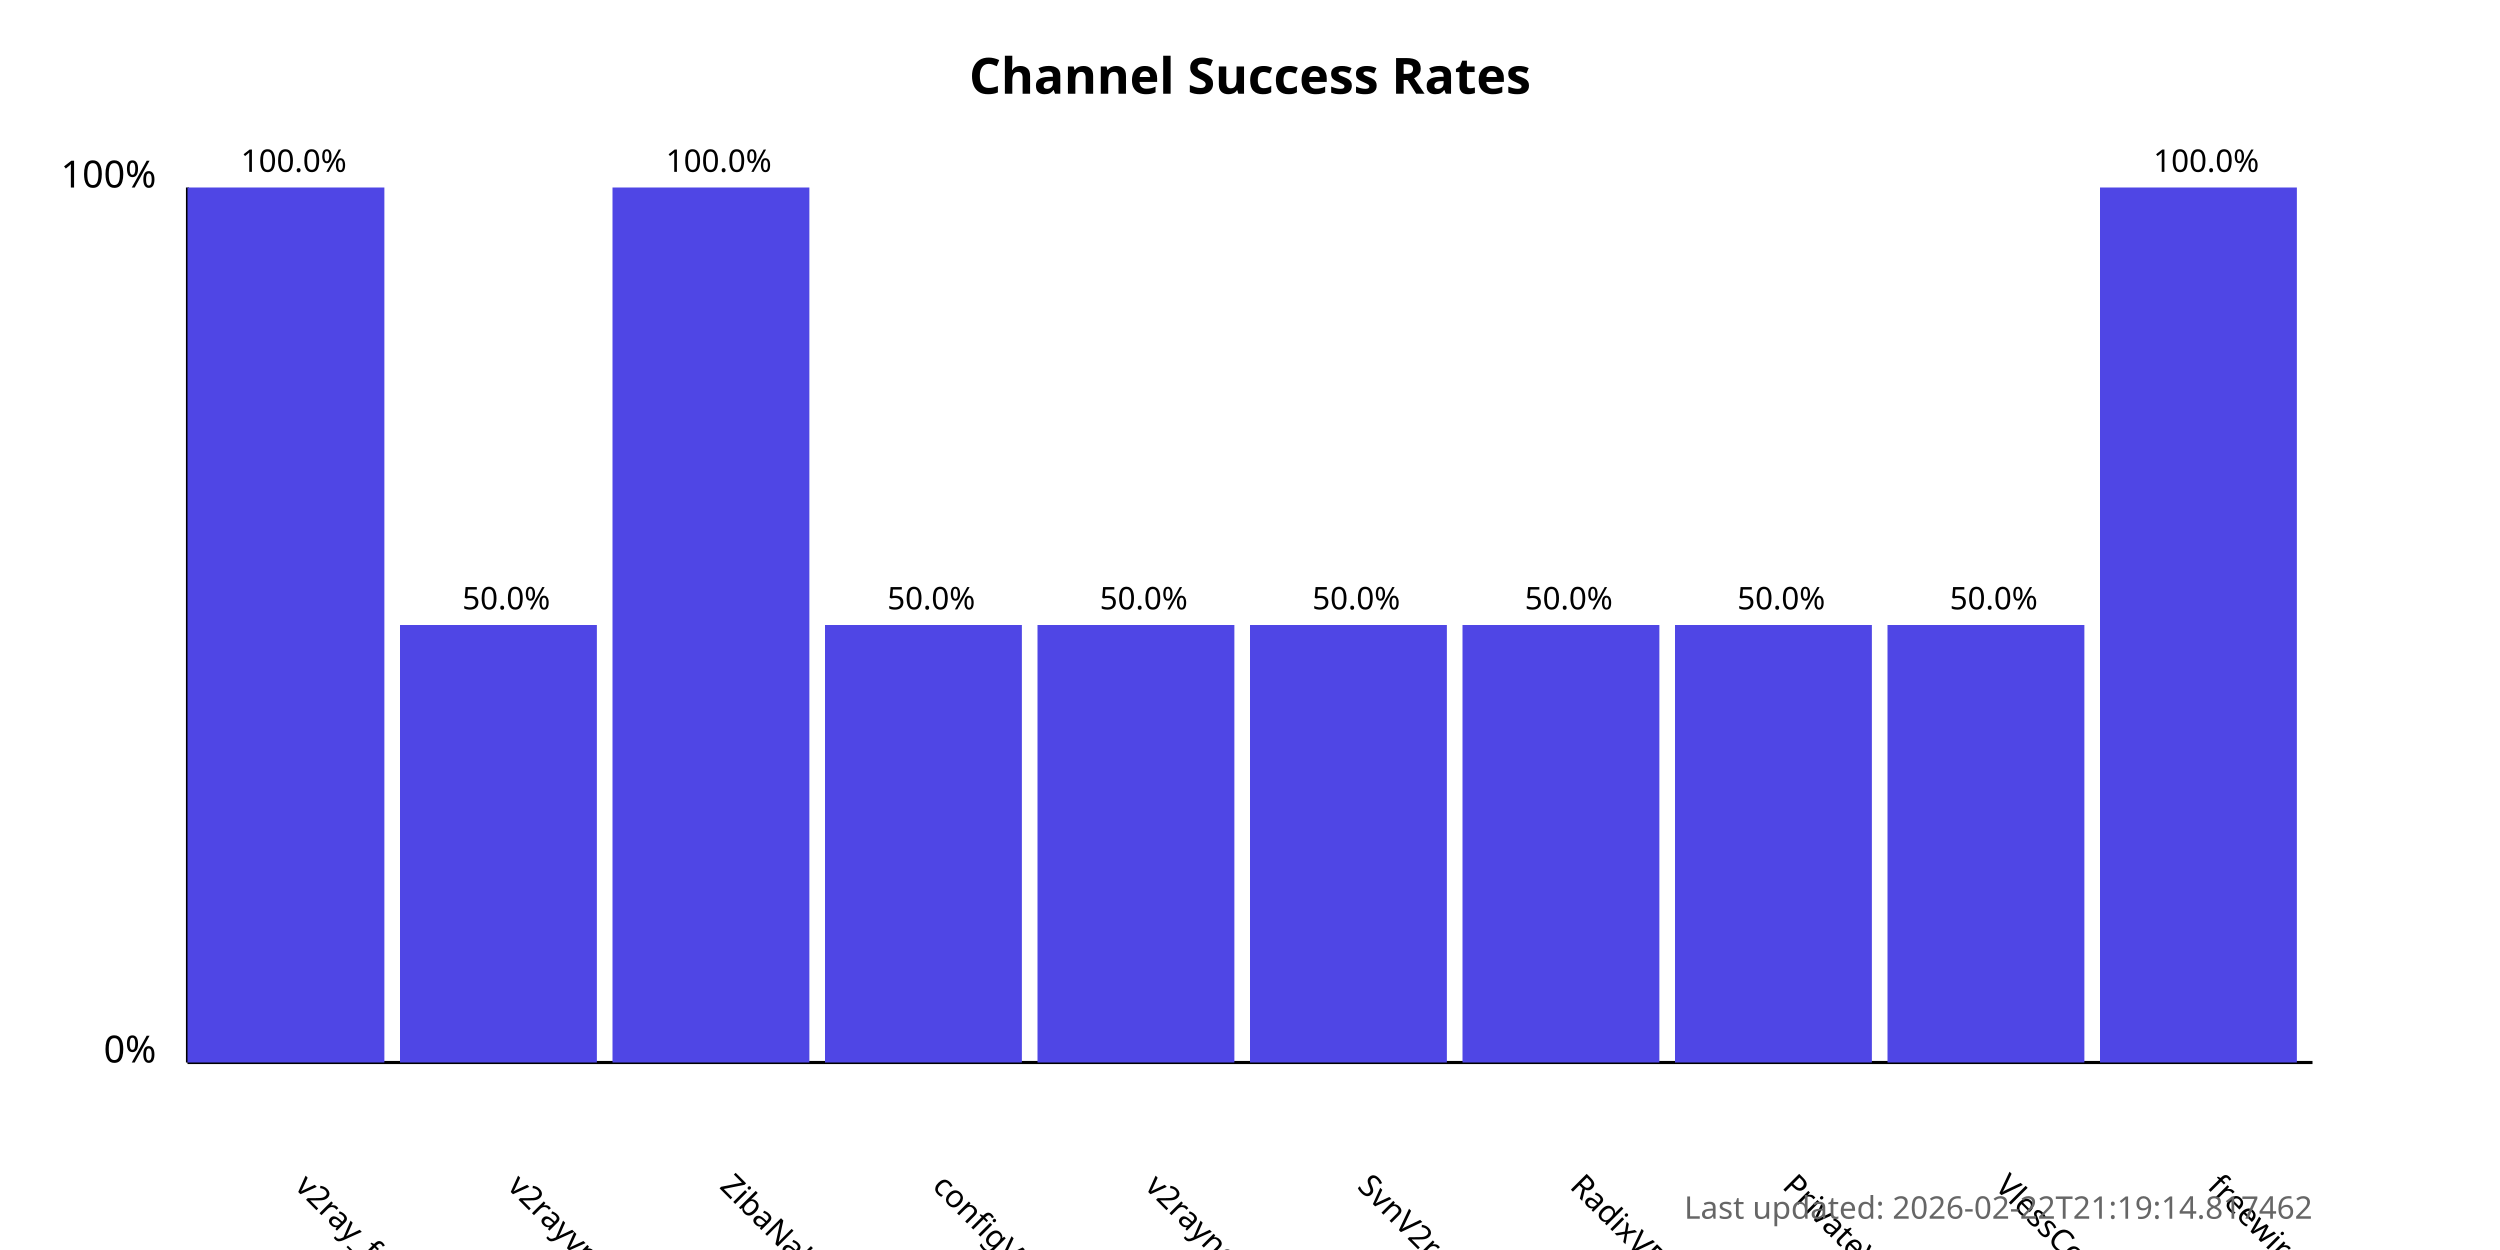
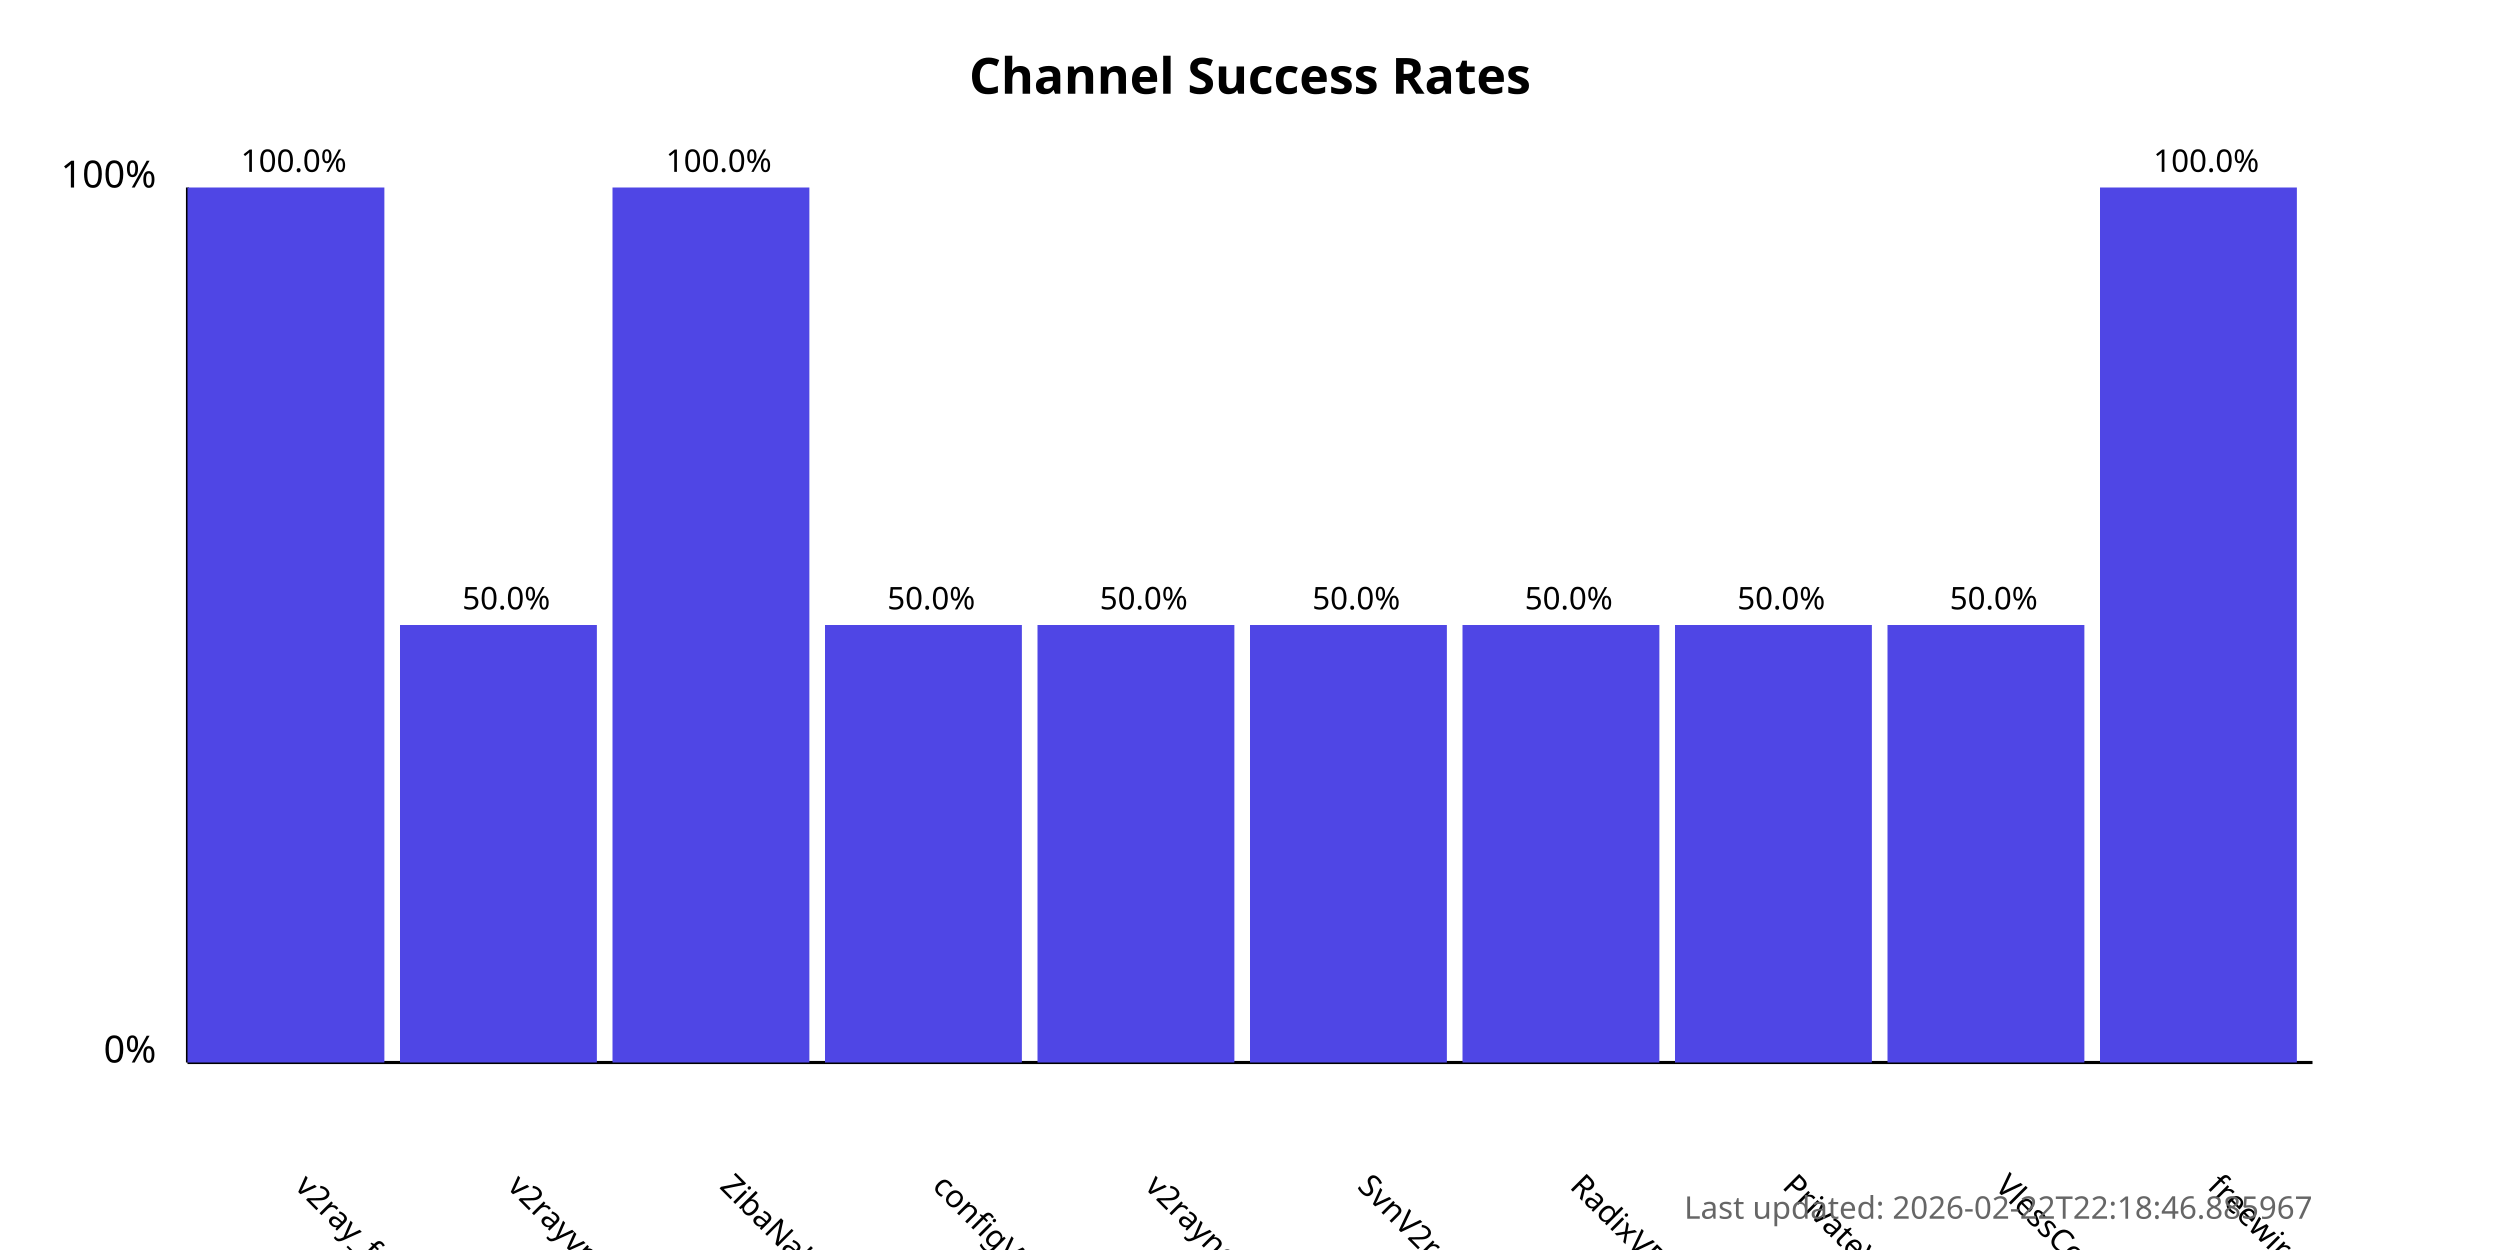
<svg xmlns="http://www.w3.org/2000/svg" width="800" height="400">
  <style>
            .chart-title { font: bold 16px sans-serif; }
            .axis-label { font: 12px sans-serif; }
            .tick-label { font: 10px sans-serif; }
            .bar { fill: #4f46e5; }
            .bar:hover { fill: #6366f1; }
            .timestamp { font: 10px sans-serif; fill: #666; }
        </style>
  <text x="400.0" y="30" text-anchor="middle" class="chart-title">
            Channel Success Rates
        </text>
  <line x1="60" y1="340" x2="60" y2="60" stroke="black" stroke-width="1" />
  <line x1="60" y1="340" x2="740" y2="340" stroke="black" stroke-width="1" />
  <text x="50" y="340" text-anchor="end" class="axis-label">0%</text>
  <text x="50" y="60" text-anchor="end" class="axis-label">100%</text>
  <g>
    <rect x="60" y="60.0" width="63.0" height="280.0" class="bar" />
    <text x="94.0" y="380" transform="rotate(45, 94.0, 380)" text-anchor="start" class="tick-label">
                v2ray_free_conf
            </text>
    <text x="94.0" y="55.0" text-anchor="middle" class="tick-label">
                100.0%
            </text>
  </g>
  <g>
    <rect x="128.0" y="200.0" width="63.0" height="140.0" class="bar" />
    <text x="162.0" y="380" transform="rotate(45, 162.0, 380)" text-anchor="start" class="tick-label">
                v2rayvpno
            </text>
    <text x="162.0" y="195.0" text-anchor="middle" class="tick-label">
                50.0%
            </text>
  </g>
  <g>
    <rect x="196.0" y="60.0" width="63.0" height="280.0" class="bar" />
    <text x="230.0" y="380" transform="rotate(45, 230.0, 380)" text-anchor="start" class="tick-label">
                ZibaNabz
            </text>
    <text x="230.0" y="55.0" text-anchor="middle" class="tick-label">
                100.0%
            </text>
  </g>
  <g>
    <rect x="264.0" y="200.0" width="63.0" height="140.0" class="bar" />
    <text x="298.0" y="380" transform="rotate(45, 298.0, 380)" text-anchor="start" class="tick-label">
                configV2rayForFree
            </text>
    <text x="298.0" y="195.0" text-anchor="middle" class="tick-label">
                50.0%
            </text>
  </g>
  <g>
    <rect x="332.0" y="200.0" width="63.0" height="140.0" class="bar" />
    <text x="366.0" y="380" transform="rotate(45, 366.0, 380)" text-anchor="start" class="tick-label">
                v2rayngvpn
            </text>
    <text x="366.0" y="195.0" text-anchor="middle" class="tick-label">
                50.0%
            </text>
  </g>
  <g>
    <rect x="400.0" y="200.0" width="63.0" height="140.0" class="bar" />
    <text x="434.0" y="380" transform="rotate(45, 434.0, 380)" text-anchor="start" class="tick-label">
                SvnV2ray
            </text>
    <text x="434.0" y="195.0" text-anchor="middle" class="tick-label">
                50.0%
            </text>
  </g>
  <g>
    <rect x="468.0" y="200.0" width="63.0" height="140.0" class="bar" />
    <text x="502.0" y="380" transform="rotate(45, 502.0, 380)" text-anchor="start" class="tick-label">
                RadixVPN
            </text>
    <text x="502.0" y="195.0" text-anchor="middle" class="tick-label">
                50.0%
            </text>
  </g>
  <g>
    <rect x="536.0" y="200.0" width="63.0" height="140.0" class="bar" />
    <text x="570.0" y="380" transform="rotate(45, 570.0, 380)" text-anchor="start" class="tick-label">
                PrivateVPNs
            </text>
    <text x="570.0" y="195.0" text-anchor="middle" class="tick-label">
                50.0%
            </text>
  </g>
  <g>
    <rect x="604.0" y="200.0" width="63.0" height="140.0" class="bar" />
    <text x="638.0" y="380" transform="rotate(45, 638.0, 380)" text-anchor="start" class="tick-label">
                VlessConfig
            </text>
    <text x="638.0" y="195.0" text-anchor="middle" class="tick-label">
                50.0%
            </text>
  </g>
  <g>
    <rect x="672.0" y="60.0" width="63.0" height="280.0" class="bar" />
    <text x="706.0" y="380" transform="rotate(45, 706.0, 380)" text-anchor="start" class="tick-label">
                freewireguard
            </text>
    <text x="706.0" y="55.0" text-anchor="middle" class="tick-label">
                100.0%
            </text>
  </g>
  <text x="740" y="390" text-anchor="end" class="timestamp">
-             Last updated: 2026-02-22T21:19:14.817462
+             Last updated: 2026-02-22T22:18:46.885967
        </text>
</svg>
